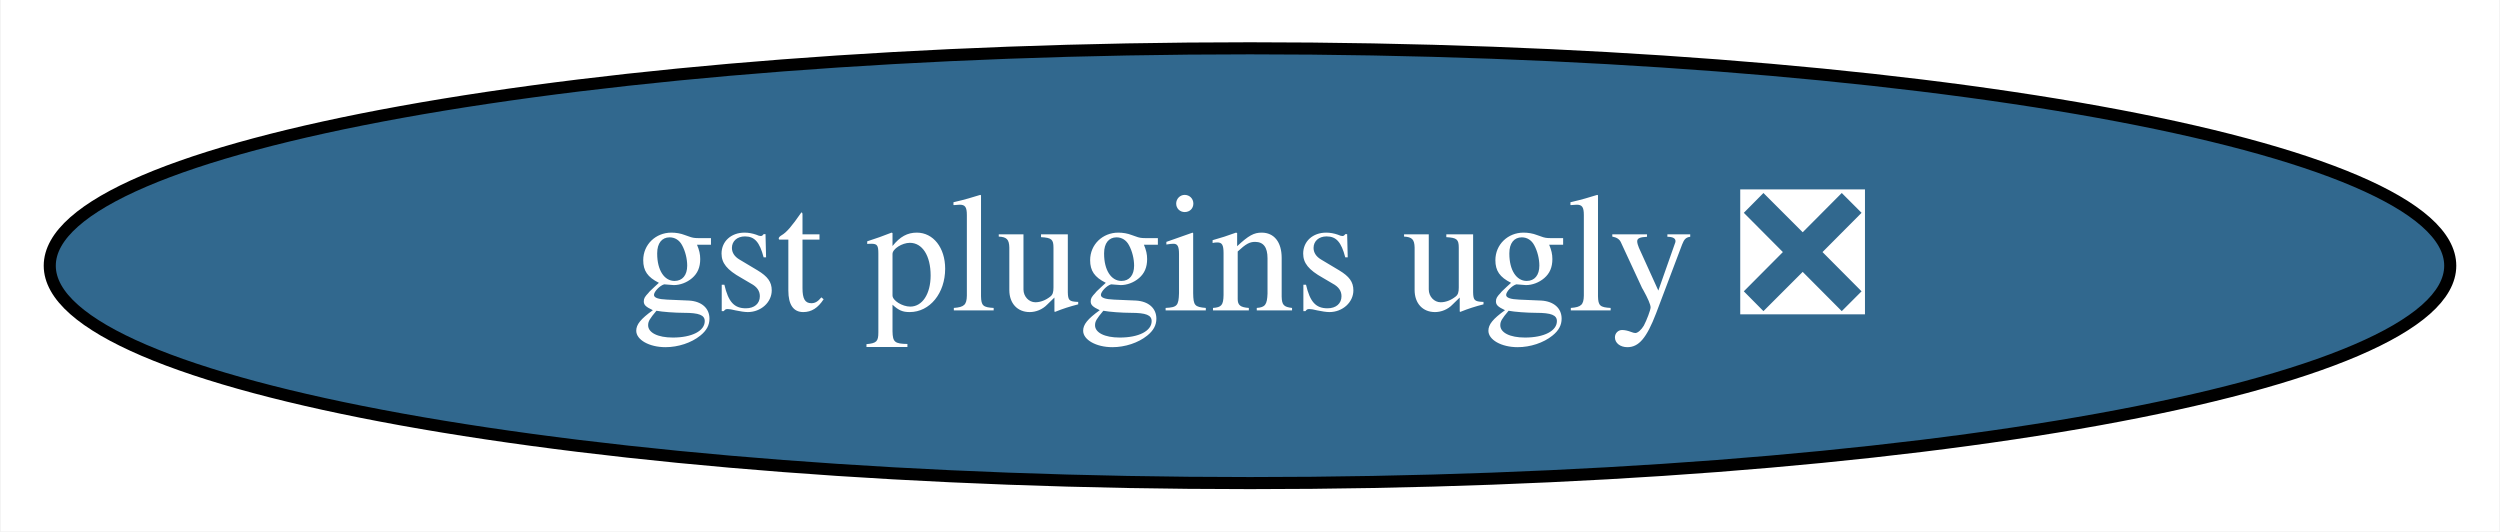
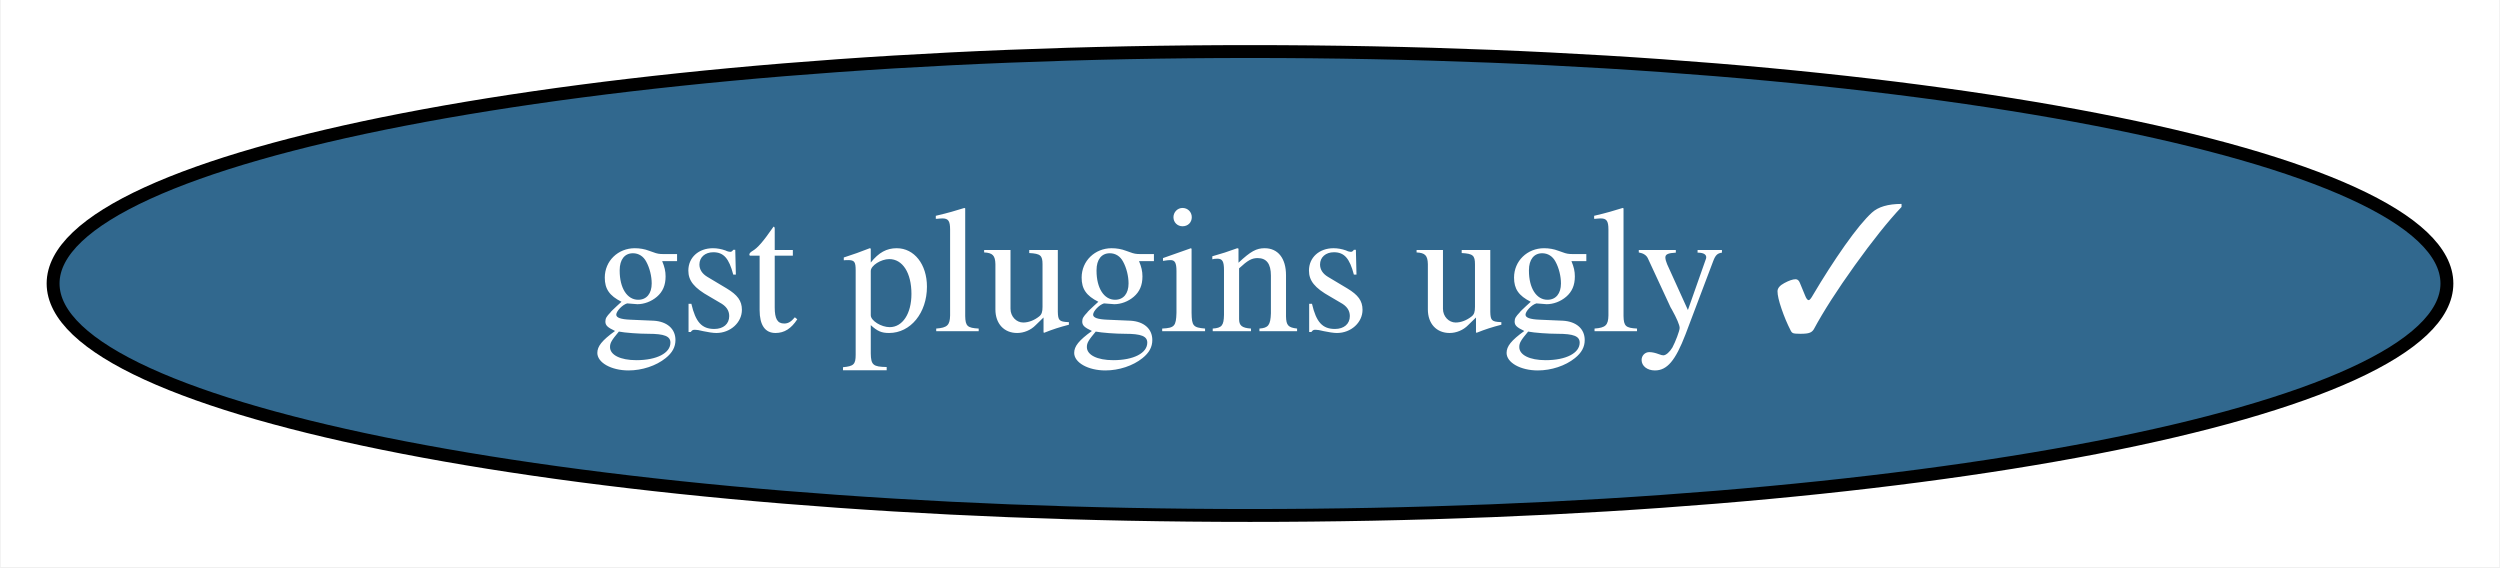
- <svg xmlns="http://www.w3.org/2000/svg" xmlns:xlink="http://www.w3.org/1999/xlink" width="207pt" height="44pt" viewBox="0.00 0.00 206.88 44.00">
+ <svg xmlns="http://www.w3.org/2000/svg" xmlns:xlink="http://www.w3.org/1999/xlink" width="194pt" height="44pt" viewBox="0.00 0.00 193.88 44.00">
  <g id="graph0" class="graph" transform="scale(1 1) rotate(0) translate(4 40)">
-     <polygon fill="white" stroke="transparent" points="-4,4 -4,-40 202.88,-40 202.88,4 -4,4" />
+     <polygon fill="white" stroke="transparent" points="-4,4 -4,-40 189.88,-40 189.88,4 -4,4" />
    <g id="node1" class="node">
      <g id="a_node1">
-         <a xlink:href="https://github.com/conda-forge/gst-plugins-ugly-feedstock/pull/15" xlink:title="gst plugins ugly ❎">
-           <ellipse fill="#31688e" stroke="black" cx="99.44" cy="-18" rx="99.38" ry="18" />
-           <text text-anchor="middle" x="99.44" y="-14.3" font-family="Times,serif" font-size="14.00" fill="white">gst plugins ugly ❎</text>
+         <a xlink:href="https://github.com/conda-forge/gst-plugins-ugly-feedstock/pull/15" xlink:title="gst plugins ugly ✓">
+           <ellipse fill="#31688e" stroke="black" cx="92.94" cy="-18" rx="92.88" ry="18" />
+           <text text-anchor="middle" x="92.94" y="-14.3" font-family="Times,serif" font-size="14.00" fill="white">gst plugins ugly ✓</text>
        </a>
      </g>
    </g>
  </g>
</svg>
